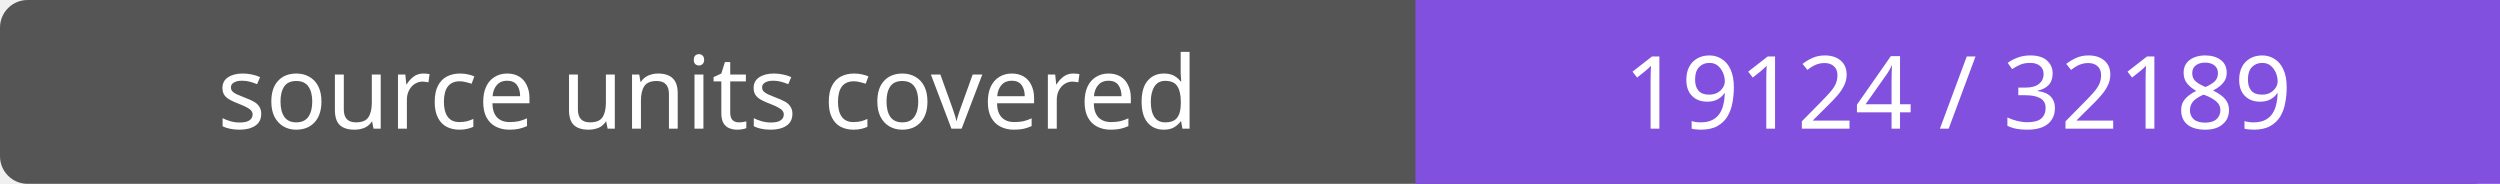
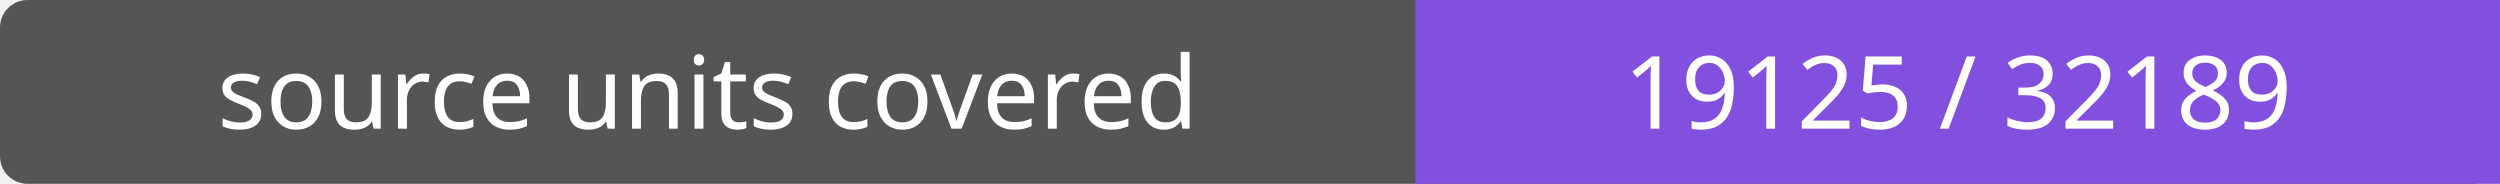
- <svg xmlns="http://www.w3.org/2000/svg" width="272" height="20" role="img" aria-label="source units covered: 19124 / 32189">
+ <svg xmlns="http://www.w3.org/2000/svg" width="272" height="20" role="img" aria-label="source units covered: 19125 / 32189">
  <rect width="272" height="20" rx="3" fill="#555" />
  <path fill="#8250df" d="M154 0h118v20H154z" />
  <g fill="#fff" text-anchor="middle" font-family="Verdana,sans-serif" font-size="11">
    <text x="77.0" y="14">source units covered</text>
-     <text x="213.0" y="14">19124 / 32189</text>
+     <text x="213.0" y="14">19125 / 32189</text>
  </g>
</svg>
